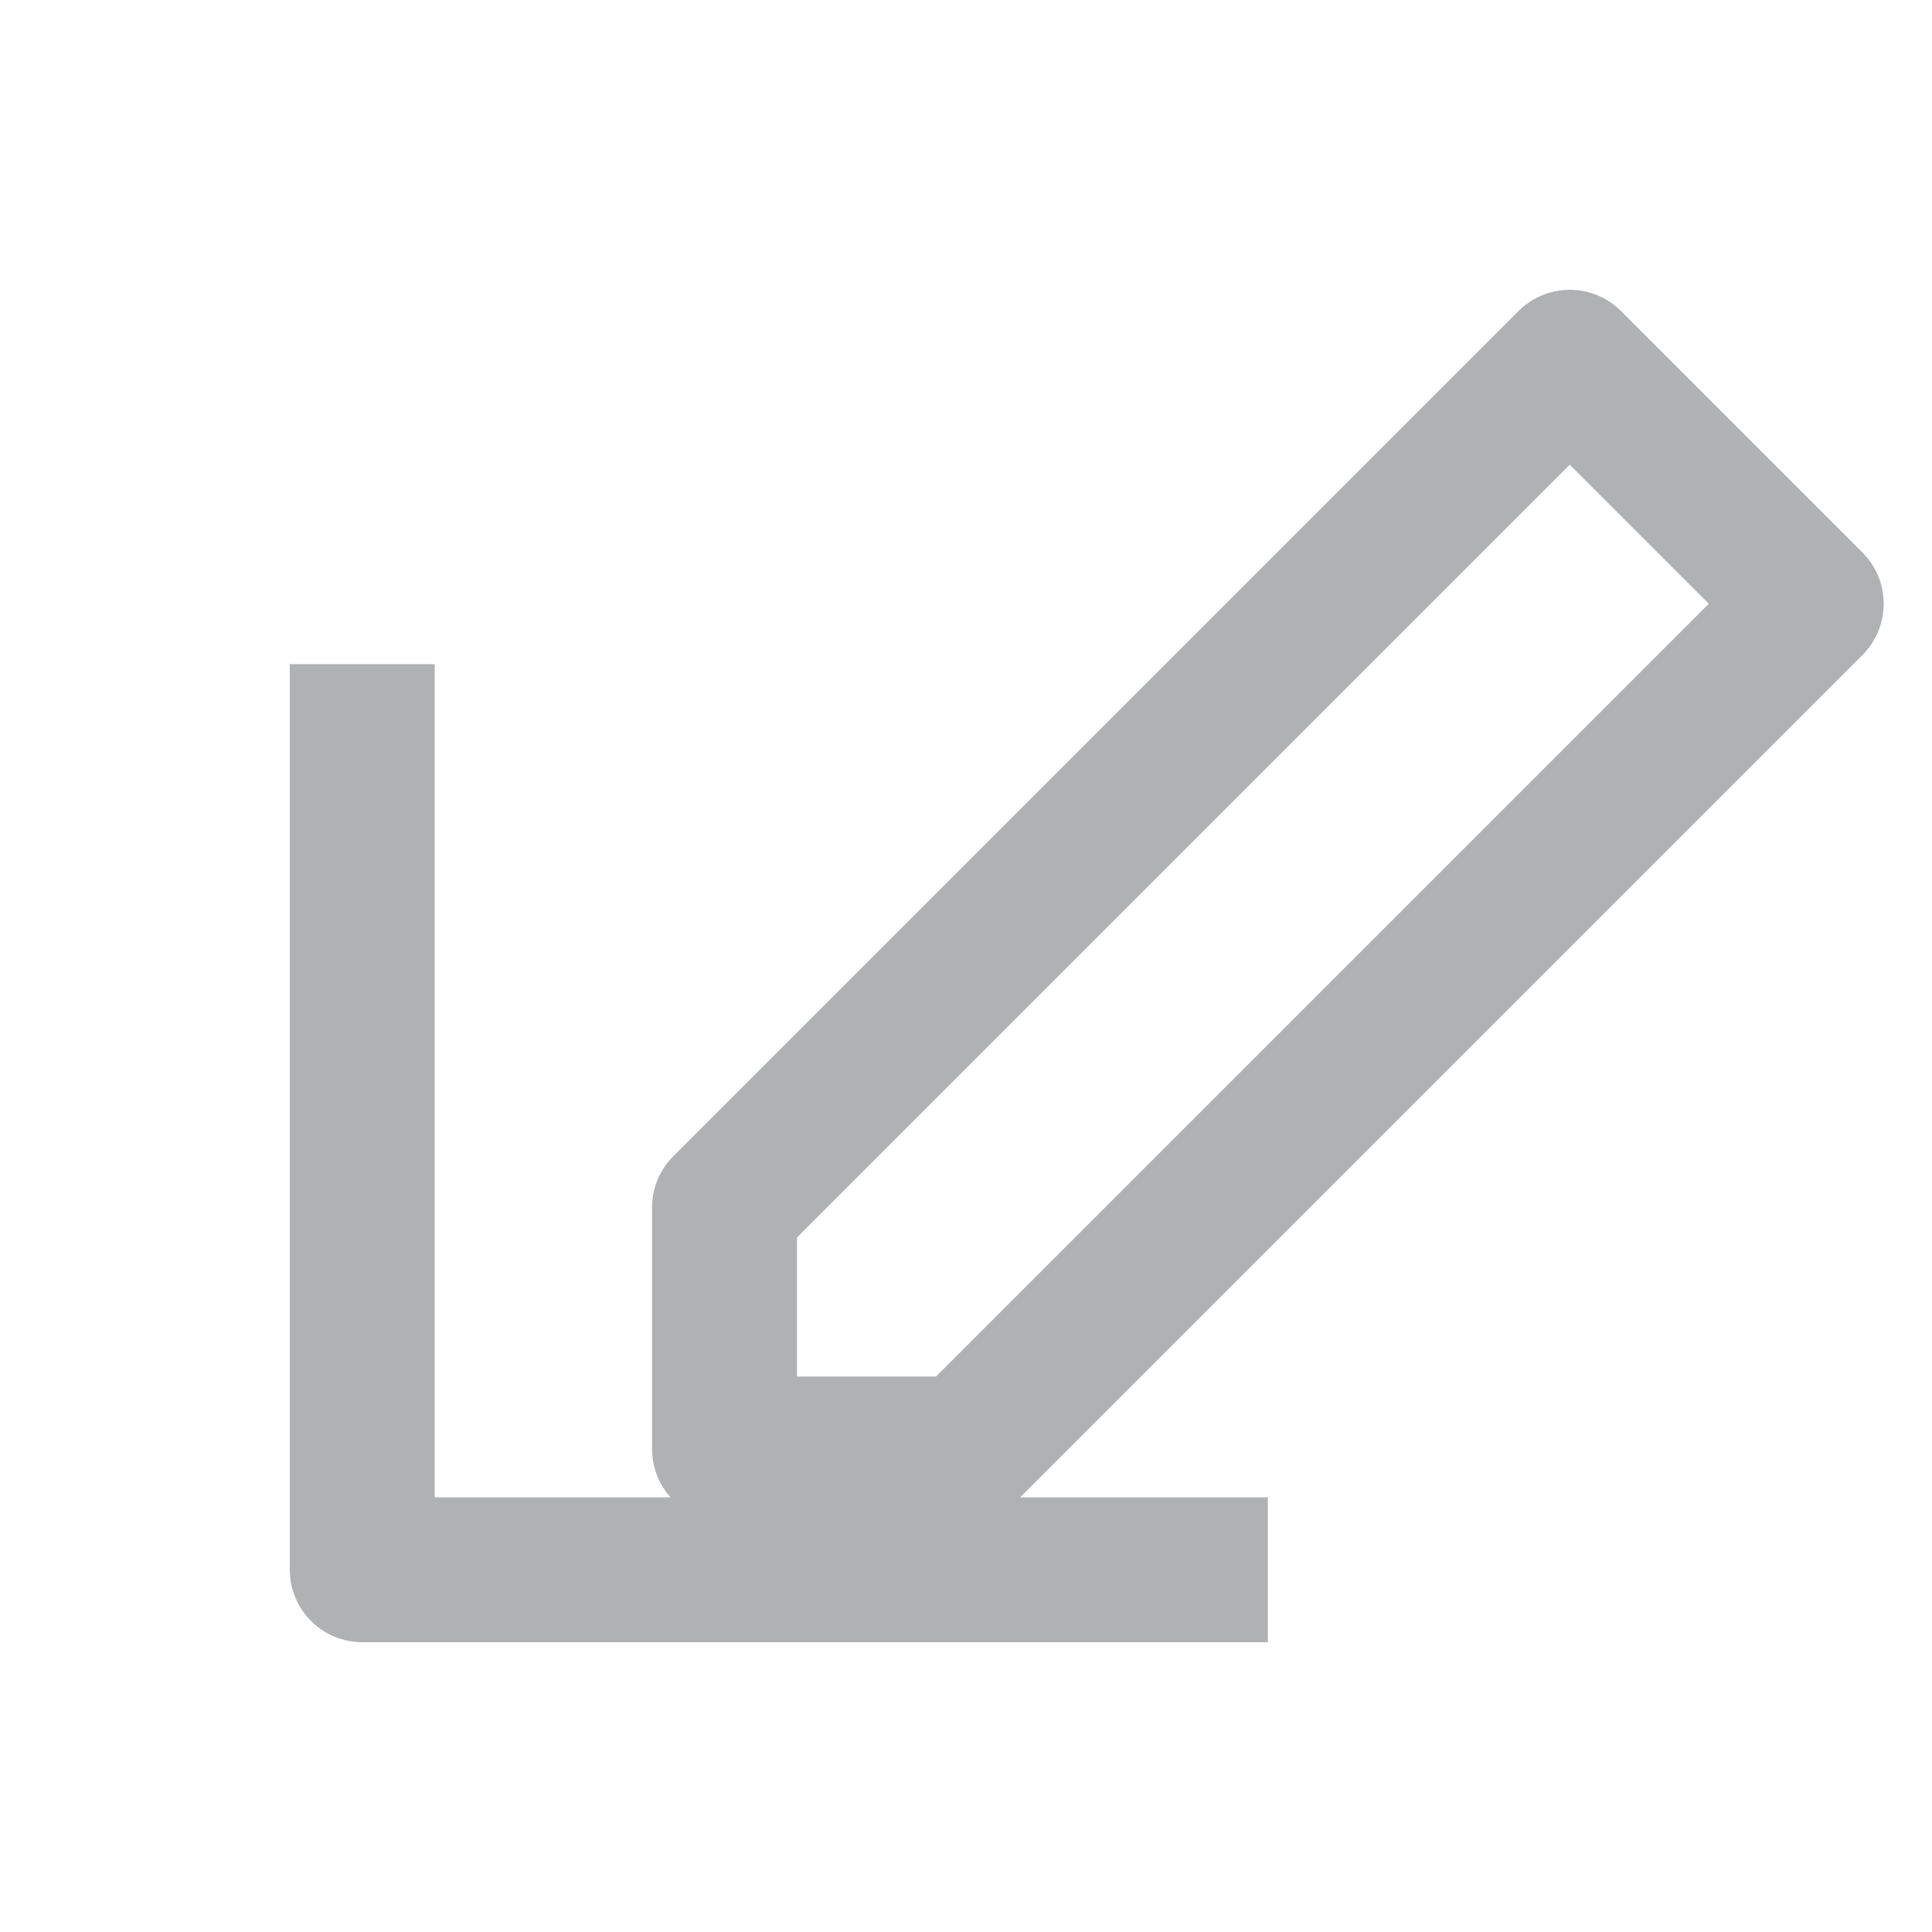
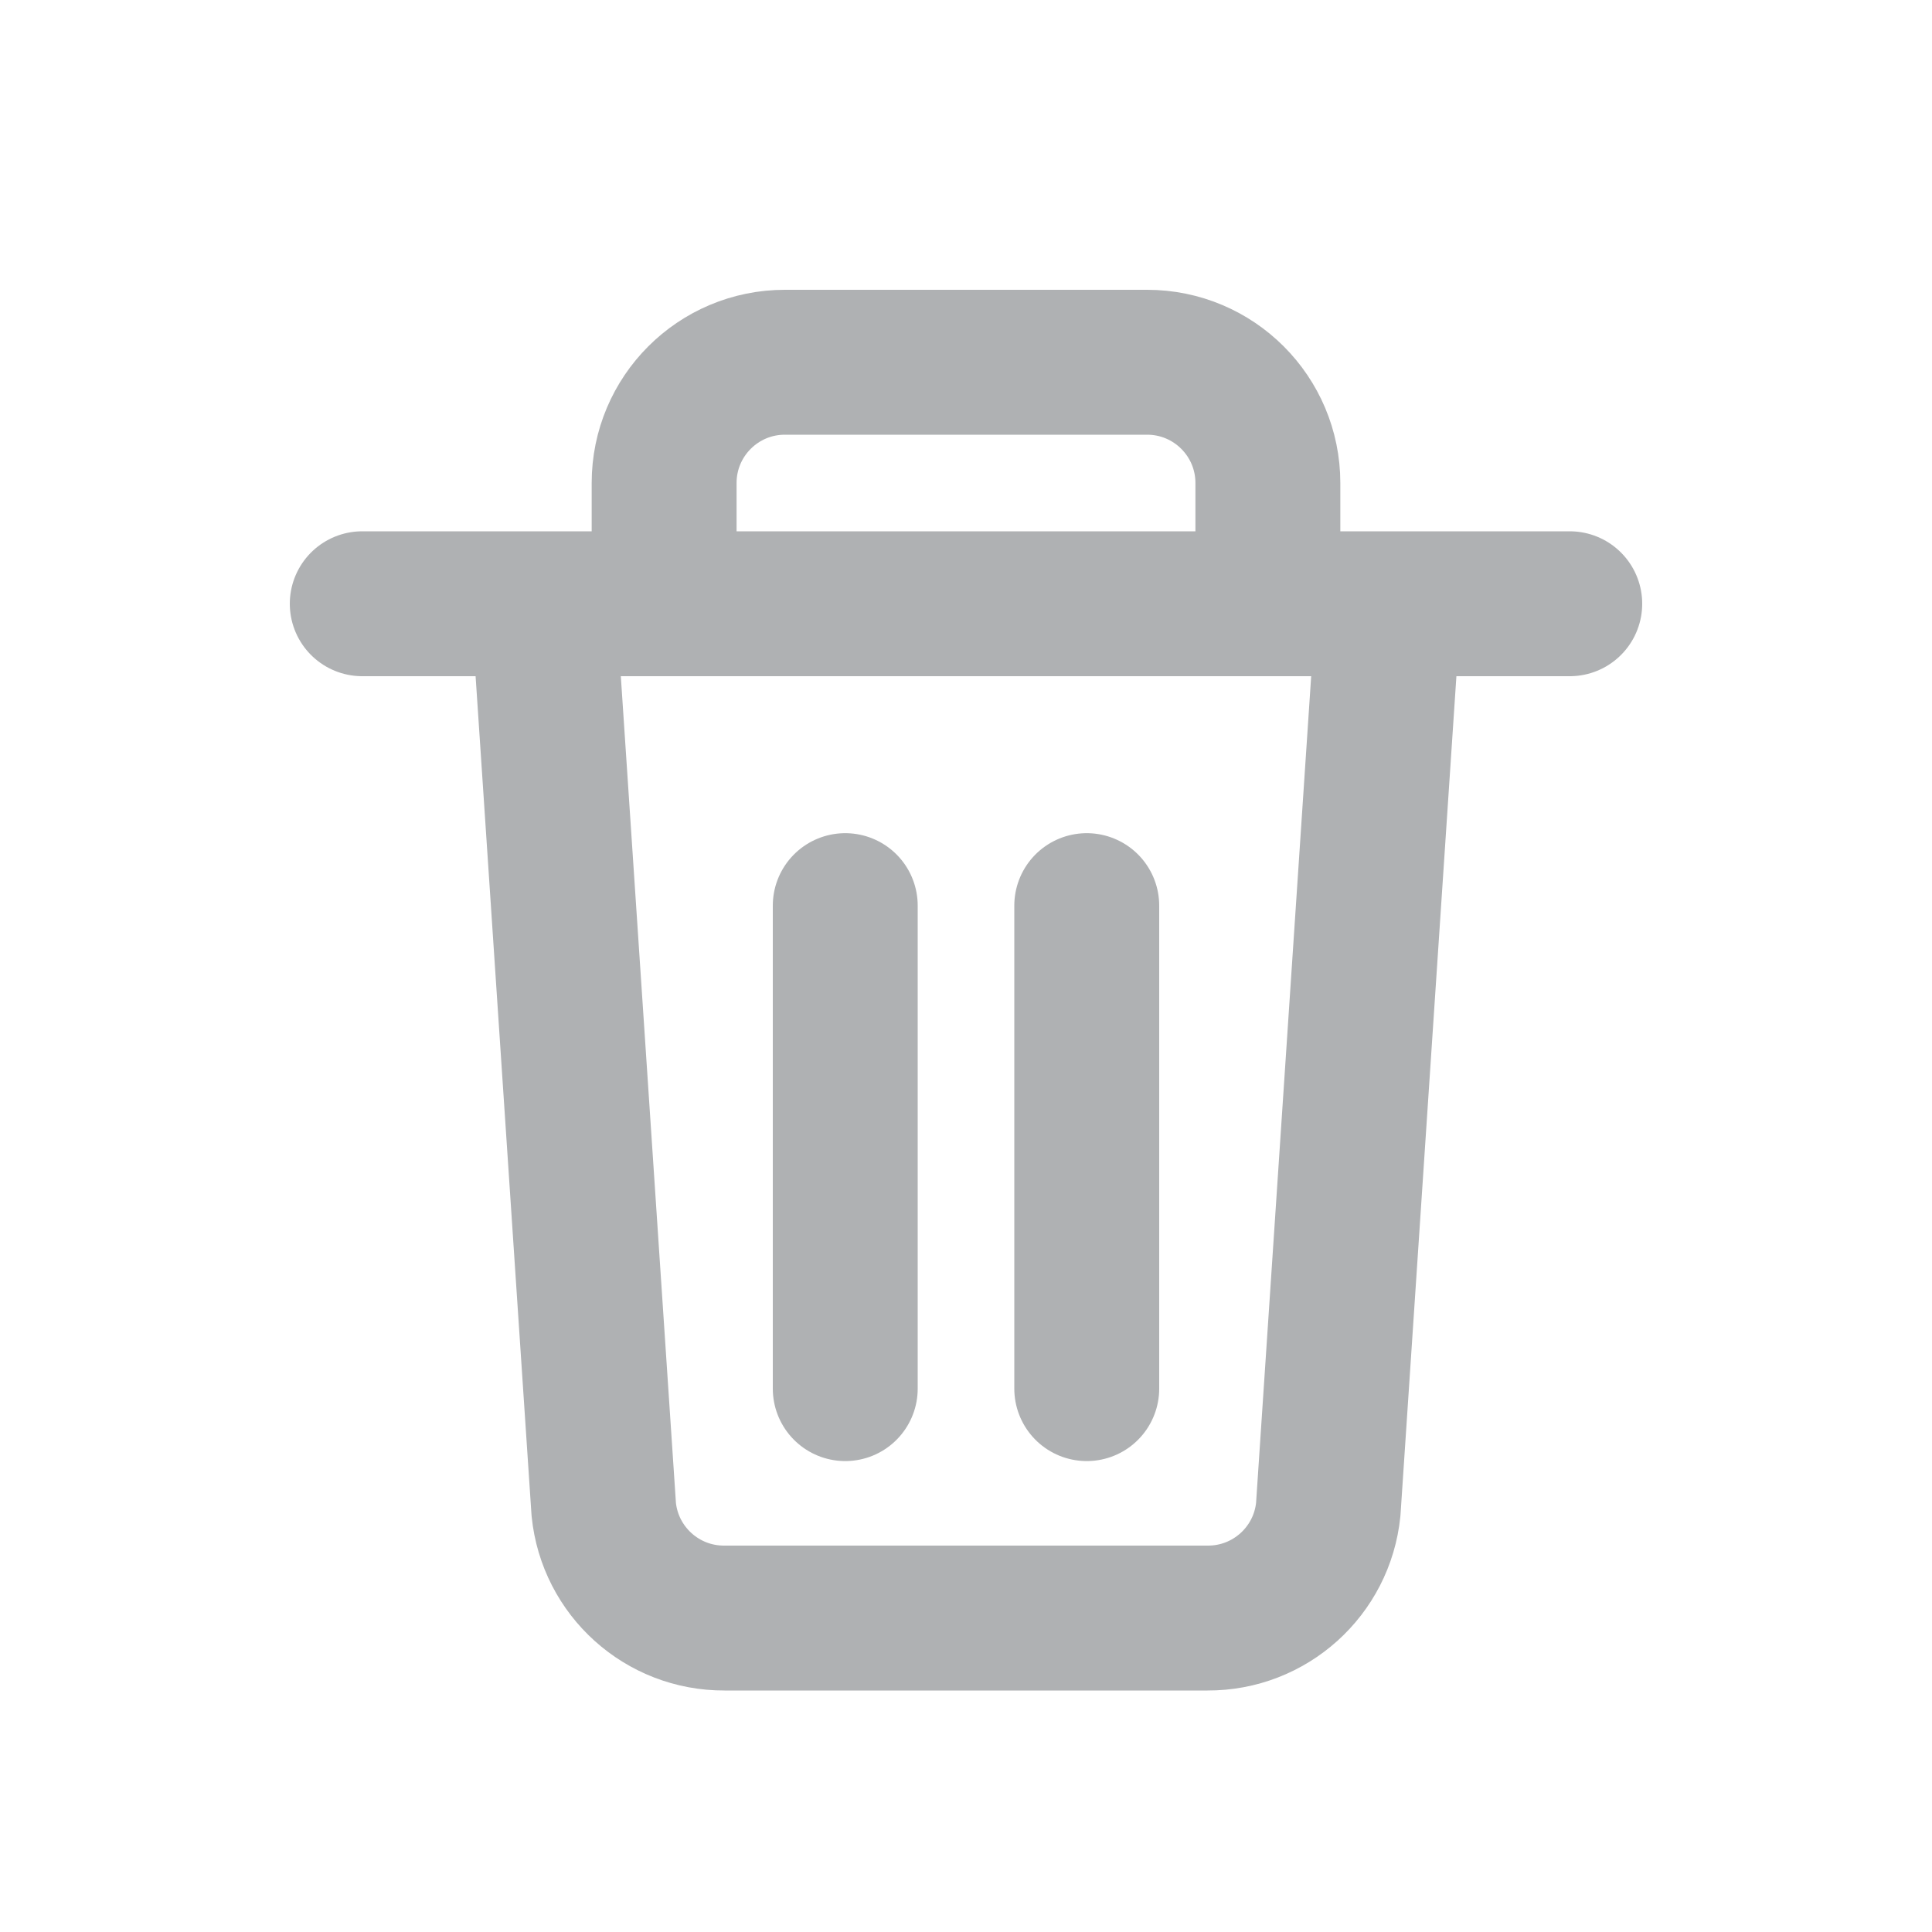
<svg xmlns="http://www.w3.org/2000/svg" viewBox="0 0 16 16" fill="none">
-   <path d="M3 5.5V13h7.5M6 10l7-7 2 2-7 7H6v-2Z" stroke="#AFB1B3" stroke-width="1.2" stroke-linejoin="round" />
+   <path d="M3 5h10" stroke="#AFB1B3" stroke-width="1.2" stroke-linecap="round" />
+   <path d="M5.5 5V4a1 1 0 0 1 1-1h3a1 1 0 0 1 1 1v1" stroke="#AFB1B3" stroke-width="1.2" />
+   <path d="M4.5 5l.5 7.5a1 1 0 0 0 1 .9h4a1 1 0 0 0 1-.9L11.5 5" stroke="#AFB1B3" stroke-width="1.2" stroke-linejoin="round" />
+   <path d="M7 7.5v4M9 7.5v4" stroke="#AFB1B3" stroke-width="1.2" stroke-linecap="round" />
</svg>
